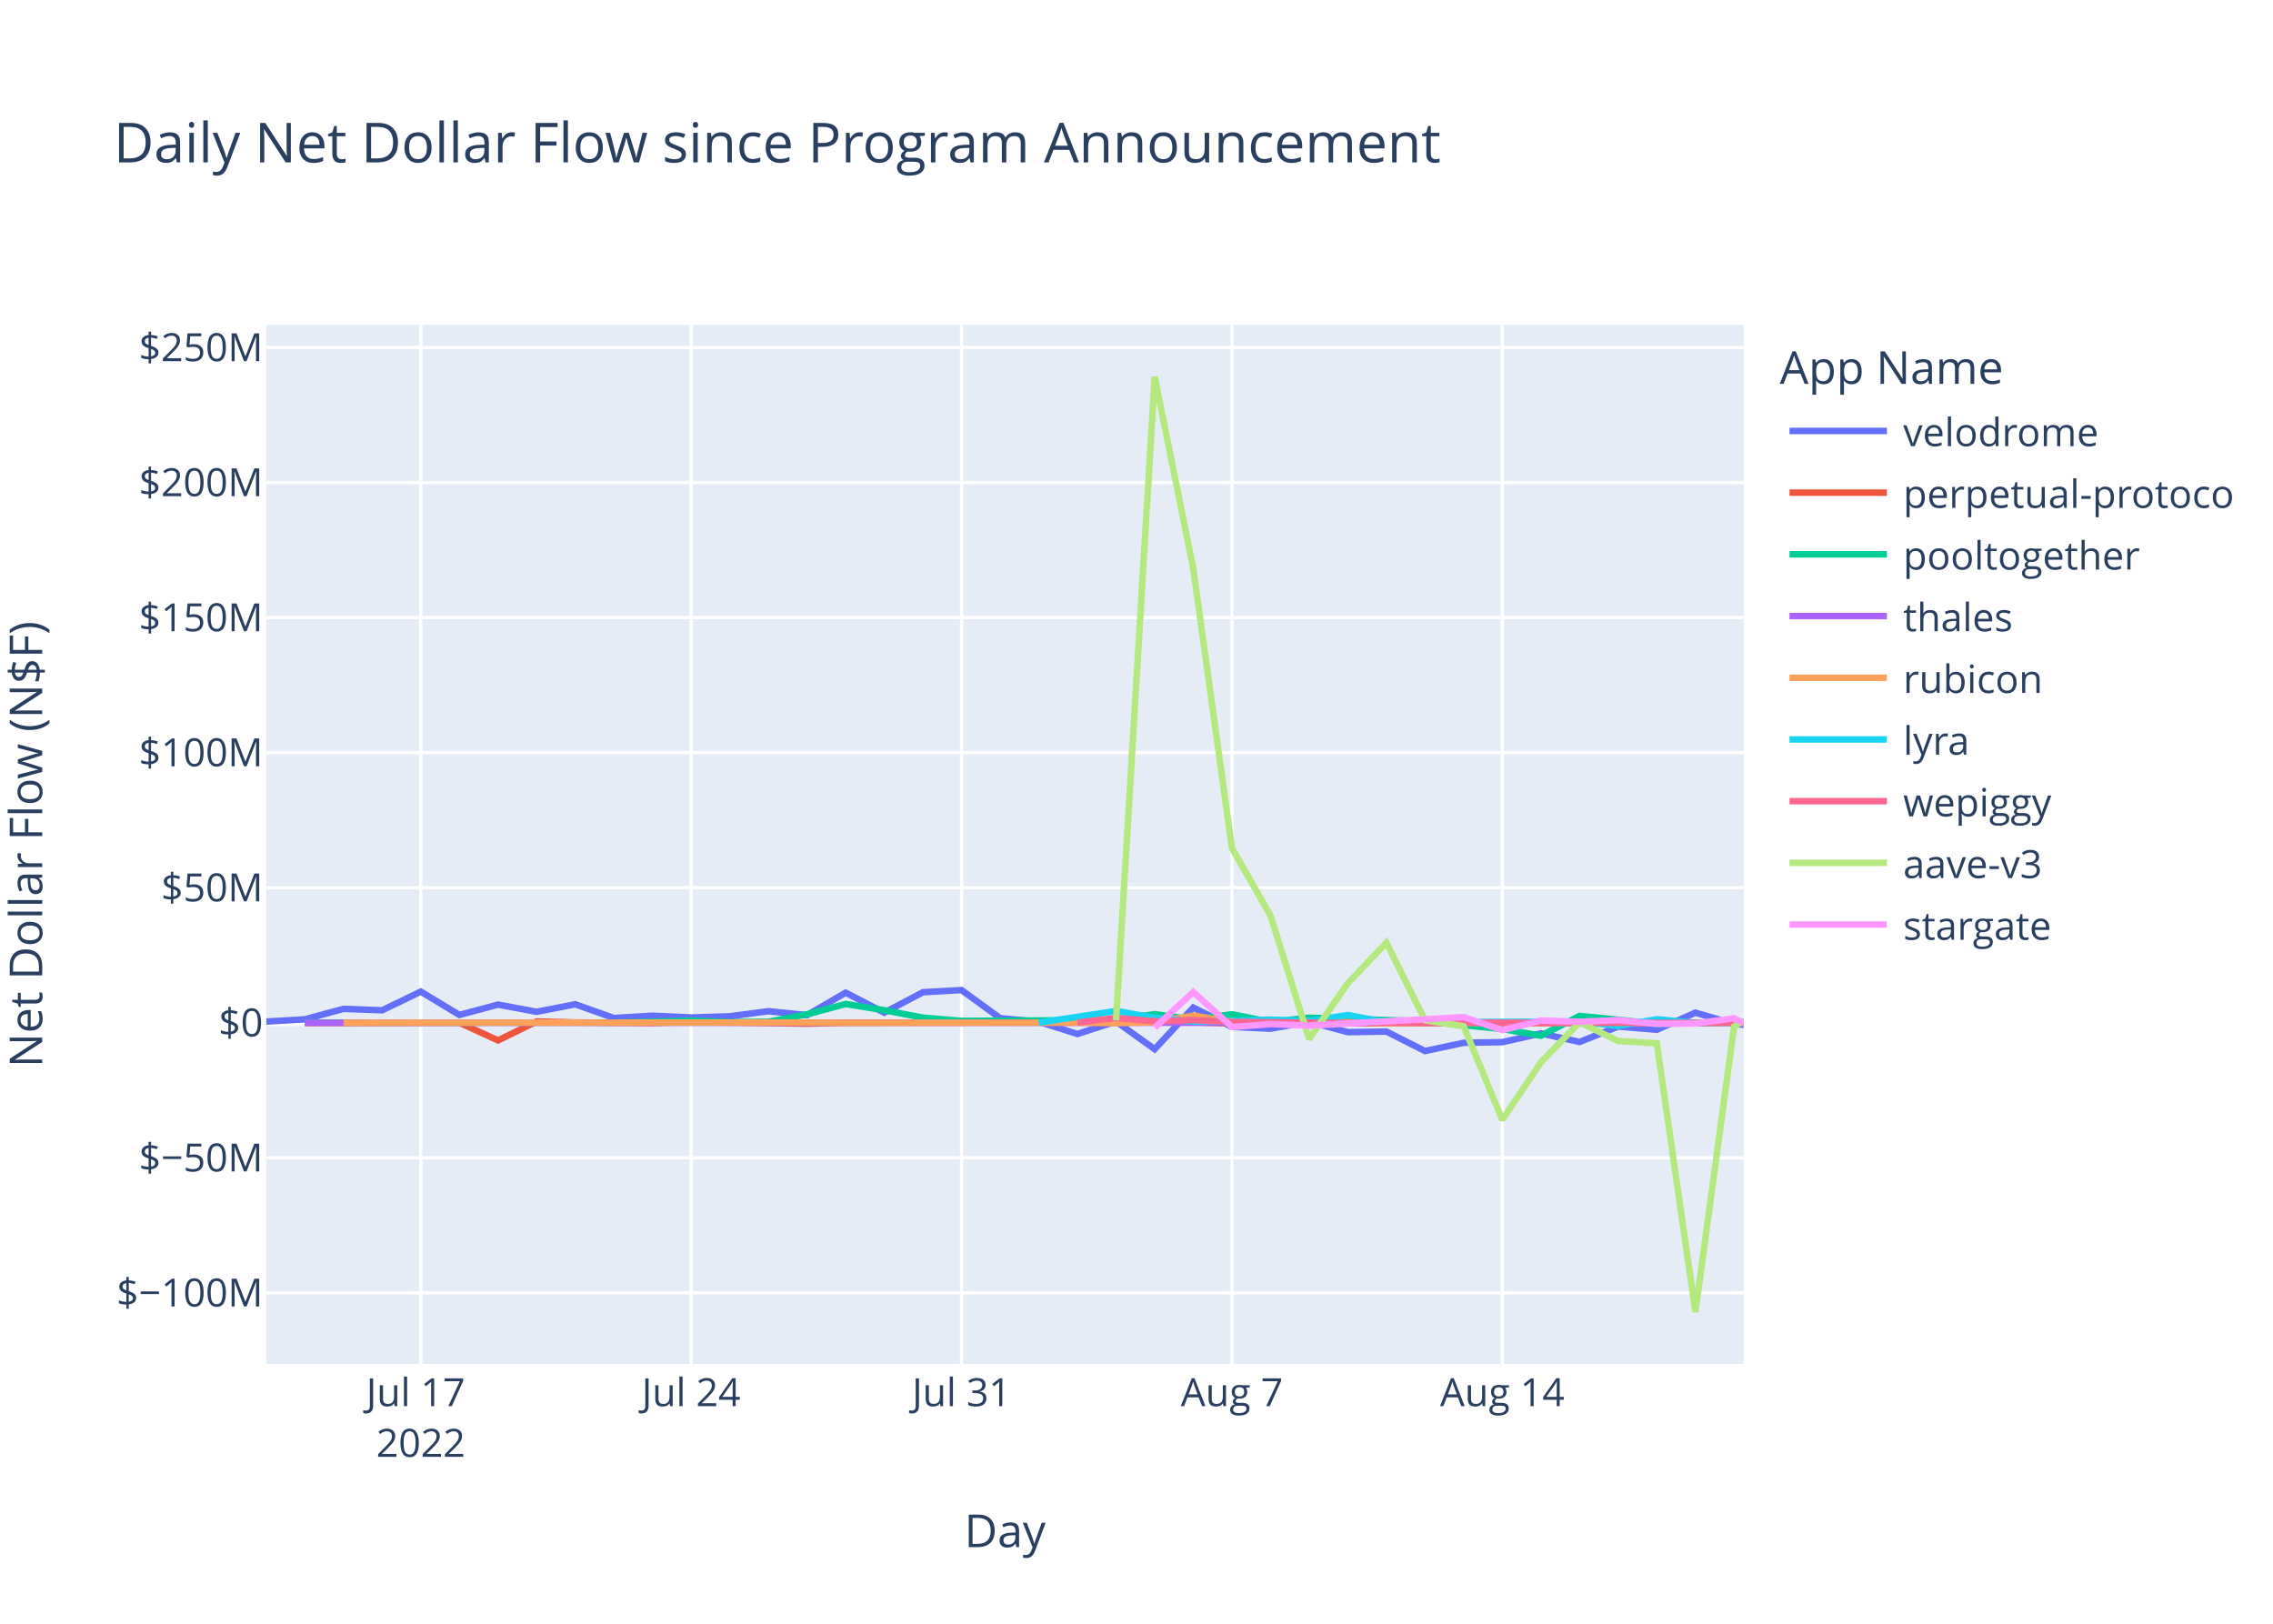
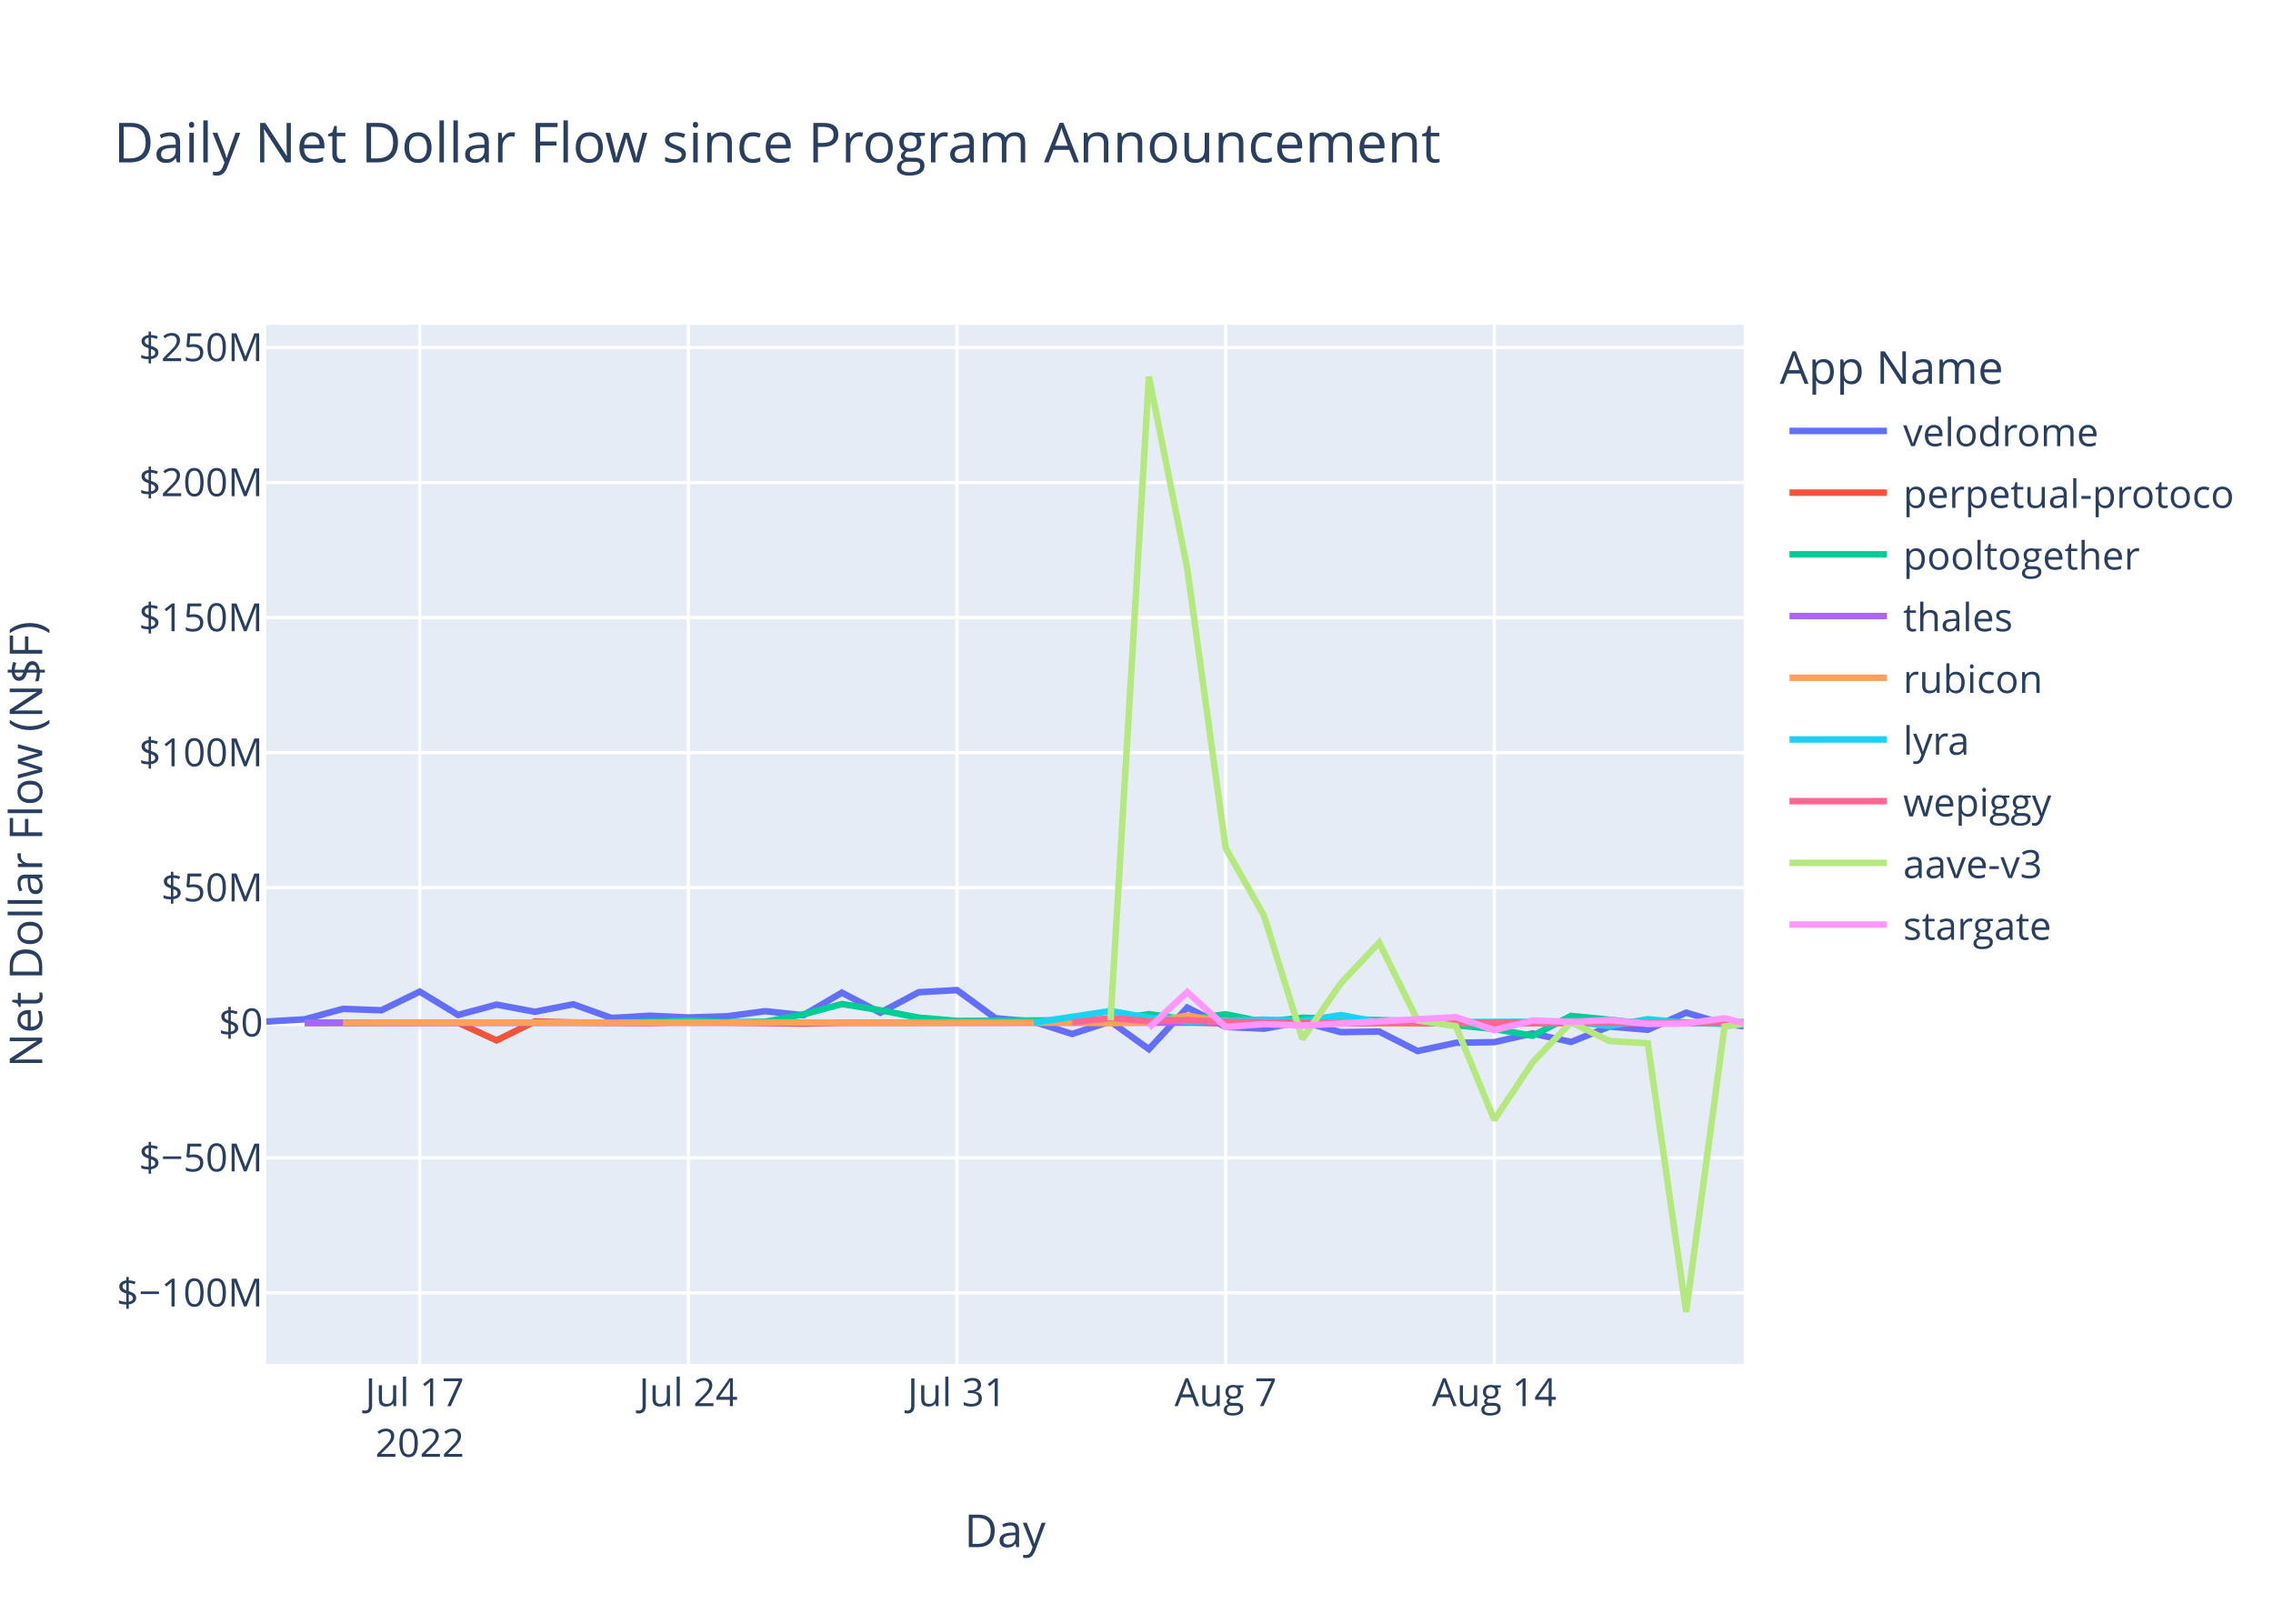
<svg xmlns="http://www.w3.org/2000/svg" class="main-svg" width="700" height="500" style="" viewBox="0 0 700 500">
  <rect x="0" y="0" width="700" height="500" style="fill: rgb(255, 255, 255); fill-opacity: 1;" />
-   <defs id="defs-d327ee">
+   <defs id="defs-34f599">
    <g class="clips">
-       <clipPath id="clipd327eexyplot" class="plotclip">
+       <clipPath id="clip34f599xyplot" class="plotclip">
        <rect width="455" height="320" />
      </clipPath>
-       <clipPath class="axesclip" id="clipd327eex">
+       <clipPath class="axesclip" id="clip34f599x">
        <rect x="82" y="0" width="455" height="500" />
      </clipPath>
-       <clipPath class="axesclip" id="clipd327eey">
+       <clipPath class="axesclip" id="clip34f599y">
        <rect x="0" y="100" width="700" height="320" />
      </clipPath>
-       <clipPath class="axesclip" id="clipd327eexy">
+       <clipPath class="axesclip" id="clip34f599xy">
        <rect x="82" y="100" width="455" height="320" />
      </clipPath>
    </g>
    <g class="gradients" />
    <g class="patterns" />
  </defs>
  <g class="bglayer">
    <rect class="bg" x="82" y="100" width="455" height="320" style="fill: rgb(229, 236, 246); fill-opacity: 1; stroke-width: 0;" />
  </g>
  <g class="layer-below">
    <g class="imagelayer" />
    <g class="shapelayer" />
  </g>
  <g class="cartesianlayer">
    <g class="subplot xy">
      <g class="layer-subplot">
        <g class="shapelayer" />
        <g class="imagelayer" />
      </g>
      <g class="minor-gridlayer">
        <g class="x" />
        <g class="y" />
      </g>
      <g class="gridlayer">
        <g class="x">
-           <path class="xgrid crisp" transform="translate(129.58,0)" d="M0,100v320" style="stroke: rgb(255, 255, 255); stroke-opacity: 1; stroke-width: 1px;" />
-           <path class="xgrid crisp" transform="translate(212.85,0)" d="M0,100v320" style="stroke: rgb(255, 255, 255); stroke-opacity: 1; stroke-width: 1px;" />
-           <path class="xgrid crisp" transform="translate(296.12,0)" d="M0,100v320" style="stroke: rgb(255, 255, 255); stroke-opacity: 1; stroke-width: 1px;" />
-           <path class="xgrid crisp" transform="translate(379.39,0)" d="M0,100v320" style="stroke: rgb(255, 255, 255); stroke-opacity: 1; stroke-width: 1px;" />
-           <path class="xgrid crisp" transform="translate(462.66,0)" d="M0,100v320" style="stroke: rgb(255, 255, 255); stroke-opacity: 1; stroke-width: 1px;" />
+           <path class="xgrid crisp" transform="translate(129.27,0)" d="M0,100v320" style="stroke: rgb(255, 255, 255); stroke-opacity: 1; stroke-width: 1px;" />
+           <path class="xgrid crisp" transform="translate(212,0)" d="M0,100v320" style="stroke: rgb(255, 255, 255); stroke-opacity: 1; stroke-width: 1px;" />
+           <path class="xgrid crisp" transform="translate(294.73,0)" d="M0,100v320" style="stroke: rgb(255, 255, 255); stroke-opacity: 1; stroke-width: 1px;" />
+           <path class="xgrid crisp" transform="translate(377.46,0)" d="M0,100v320" style="stroke: rgb(255, 255, 255); stroke-opacity: 1; stroke-width: 1px;" />
+           <path class="xgrid crisp" transform="translate(460.18,0)" d="M0,100v320" style="stroke: rgb(255, 255, 255); stroke-opacity: 1; stroke-width: 1px;" />
        </g>
        <g class="y">
          <path class="ygrid crisp" transform="translate(0,398.11)" d="M82,0h455" style="stroke: rgb(255, 255, 255); stroke-opacity: 1; stroke-width: 1px;" />
          <path class="ygrid crisp" transform="translate(0,356.52)" d="M82,0h455" style="stroke: rgb(255, 255, 255); stroke-opacity: 1; stroke-width: 1px;" />
          <path class="ygrid crisp" transform="translate(0,273.35)" d="M82,0h455" style="stroke: rgb(255, 255, 255); stroke-opacity: 1; stroke-width: 1px;" />
          <path class="ygrid crisp" transform="translate(0,231.76)" d="M82,0h455" style="stroke: rgb(255, 255, 255); stroke-opacity: 1; stroke-width: 1px;" />
          <path class="ygrid crisp" transform="translate(0,190.18)" d="M82,0h455" style="stroke: rgb(255, 255, 255); stroke-opacity: 1; stroke-width: 1px;" />
          <path class="ygrid crisp" transform="translate(0,148.59)" d="M82,0h455" style="stroke: rgb(255, 255, 255); stroke-opacity: 1; stroke-width: 1px;" />
          <path class="ygrid crisp" transform="translate(0,107.01)" d="M82,0h455" style="stroke: rgb(255, 255, 255); stroke-opacity: 1; stroke-width: 1px;" />
        </g>
      </g>
      <g class="zerolinelayer">
        <path class="yzl zl crisp" transform="translate(0,314.94)" d="M82,0h455" style="stroke: rgb(255, 255, 255); stroke-opacity: 1; stroke-width: 2px;" />
      </g>
      <path class="xlines-below" />
      <path class="ylines-below" />
      <g class="overlines-below" />
      <g class="xaxislayer-below" />
      <g class="yaxislayer-below" />
      <g class="overaxes-below" />
-       <g class="plot" transform="translate(82,100)" clip-path="url(#clipd327eexyplot)">
+       <g class="plot" transform="translate(82,100)" clip-path="url(#clip34f599xyplot)">
        <g class="scatterlayer mlayer">
-           <g class="trace scatter tracebf5d3c" style="stroke-miterlimit: 2; opacity: 1;">
-             <g class="fills" />
-             <g class="errorbars" />
-             <g class="lines">
-               <path class="js-line" d="M0,214.58L11.9,213.88L23.79,210.66L35.69,211.1L47.58,205.35L59.48,212.53L71.37,209.35L83.27,211.56L95.16,209.25L107.06,213.48L118.95,212.77L130.85,213.31L142.75,212.95L154.64,211.38L166.54,212.6L178.43,205.67L190.33,211.83L202.22,205.54L214.12,204.88L226.01,213.53L237.91,214.62L249.81,218.39L261.7,214.55L273.6,223.07L285.49,210.26L297.39,216.21L309.28,216.77L321.18,214.64L333.07,217.83L344.97,217.65L356.86,223.65L368.76,221.11L380.66,220.91L392.55,218.23L404.45,220.85L416.34,216.11L428.24,217.1L440.13,211.83L452.03,215.3L455,215.56" style="vector-effect: non-scaling-stroke; fill: none; stroke: rgb(99, 110, 250); stroke-opacity: 1; stroke-width: 2px; opacity: 1;" />
-             </g>
-             <g class="points" />
-             <g class="text" />
-           </g>
-           <g class="trace scatter trace60740e" style="stroke-miterlimit: 2; opacity: 1;">
-             <g class="fills" />
-             <g class="errorbars" />
-             <g class="lines">
-               <path class="js-line" d="M11.9,215.03L59.48,214.93L71.37,220.37L83.27,214.54L95.16,214.84L118.95,215.03L130.85,214.66L166.54,215.22L178.43,214.94L285.49,214.79L297.39,215.14L455,214.97" style="vector-effect: non-scaling-stroke; fill: none; stroke: rgb(239, 85, 59); stroke-opacity: 1; stroke-width: 2px; opacity: 1;" />
-             </g>
-             <g class="points" />
-             <g class="text" />
-           </g>
-           <g class="trace scatter trace16bc78" style="stroke-miterlimit: 2; opacity: 1;">
-             <g class="fills" />
-             <g class="errorbars" />
-             <g class="lines">
-               <path class="js-line" d="M11.9,214.87L107.06,214.88L118.95,214.62L130.85,214.26L142.75,214.72L154.64,214.64L166.54,212.34L178.43,209.17L190.33,211.08L202.22,213.36L214.12,214.36L261.7,214.1L273.6,212.28L285.49,213.95L297.39,212.32L309.28,214.71L321.18,213.39L356.86,214.48L368.76,215.68L380.66,216.87L392.55,218.94L404.45,212.83L416.34,214.01L428.24,215.31L440.13,214.93L455,214.67" style="vector-effect: non-scaling-stroke; fill: none; stroke: rgb(0, 204, 150); stroke-opacity: 1; stroke-width: 2px; opacity: 1;" />
-             </g>
-             <g class="points" />
-             <g class="text" />
-           </g>
-           <g class="trace scatter trace0ffeac" style="stroke-miterlimit: 2; opacity: 1;">
-             <g class="fills" />
-             <g class="errorbars" />
-             <g class="lines">
-               <path class="js-line" d="M11.9,214.95L455,214.94" style="vector-effect: non-scaling-stroke; fill: none; stroke: rgb(171, 99, 250); stroke-opacity: 1; stroke-width: 2px; opacity: 1;" />
-             </g>
-             <g class="points" />
-             <g class="text" />
-           </g>
-           <g class="trace scatter trace7e2d4f" style="stroke-miterlimit: 2; opacity: 1;">
-             <g class="fills" />
-             <g class="errorbars" />
-             <g class="lines">
-               <path class="js-line" d="M23.79,214.93L166.54,214.86L178.43,214.94L249.81,214.91L261.7,215.04L273.6,214.79L285.49,212.75L297.39,214.64L309.28,214.2L344.97,215.05L356.86,214.96L455,214.91" style="vector-effect: non-scaling-stroke; fill: none; stroke: rgb(255, 161, 90); stroke-opacity: 1; stroke-width: 2px; opacity: 1;" />
-             </g>
-             <g class="points" />
-             <g class="text" />
-           </g>
-           <g class="trace scatter traceba6a8a" style="stroke-miterlimit: 2; opacity: 1;">
-             <g class="fills" />
-             <g class="errorbars" />
-             <g class="lines">
-               <path class="js-line" d="M237.91,214.92L261.7,211.31L273.6,213.4L285.49,214.58L297.39,214.36L309.28,213.97L321.18,214.43L333.07,212.56L344.97,214.79L404.45,214.58L416.34,215.93L428.24,213.85L440.13,214.96L455,214.98" style="vector-effect: non-scaling-stroke; fill: none; stroke: rgb(25, 211, 243); stroke-opacity: 1; stroke-width: 2px; opacity: 1;" />
-             </g>
-             <g class="points" />
-             <g class="text" />
-           </g>
-           <g class="trace scatter trace05ece9" style="stroke-miterlimit: 2; opacity: 1;">
-             <g class="fills" />
-             <g class="errorbars" />
-             <g class="lines">
-               <path class="js-line" d="M249.81,214.87L261.7,213.46L273.6,214.49L285.49,214.13L297.39,214.68L333.07,214.99L344.97,214.87L428.24,214.97L440.13,214.97L455,214.92" style="vector-effect: non-scaling-stroke; fill: none; stroke: rgb(255, 102, 146); stroke-opacity: 1; stroke-width: 2px; opacity: 1;" />
-             </g>
-             <g class="points" />
-             <g class="text" />
-           </g>
-           <g class="trace scatter traceda942c" style="stroke-miterlimit: 2; opacity: 1;">
-             <g class="fills" />
-             <g class="errorbars" />
-             <g class="lines">
-               <path class="js-line" d="M261.7,214.19L273.6,16L285.49,75.15L297.39,161.15L309.28,181.98L321.18,219.98L333.07,202.78L344.97,190.28L356.86,214.18L368.76,216.01L380.66,244.83L392.55,227.11L404.45,214.8L416.34,220.55L428.24,221.26L440.13,304L452.03,216.13L455,214.16" style="vector-effect: non-scaling-stroke; fill: none; stroke: rgb(182, 232, 128); stroke-opacity: 1; stroke-width: 2px; opacity: 1;" />
-             </g>
-             <g class="points" />
-             <g class="text" />
-           </g>
-           <g class="trace scatter traced62f31" style="stroke-miterlimit: 2; opacity: 1;">
-             <g class="fills" />
-             <g class="errorbars" />
-             <g class="lines">
-               <path class="js-line" d="M273.6,216.46L285.49,205.48L297.39,216.24L309.28,215.35L321.18,215.82L368.76,213.2L380.66,217.21L392.55,214.23L404.45,214.66L416.34,214.13L428.24,215.27L440.13,215.18L452.03,213.55L455,215.02" style="vector-effect: non-scaling-stroke; fill: none; stroke: rgb(255, 151, 255); stroke-opacity: 1; stroke-width: 2px; opacity: 1;" />
+           <g class="trace scatter trace815eb1" style="stroke-miterlimit: 2; opacity: 1;">
+             <g class="fills" />
+             <g class="errorbars" />
+             <g class="lines">
+               <path class="js-line" d="M0,214.58L11.82,213.88L23.64,210.66L35.45,211.1L47.27,205.35L59.09,212.53L70.91,209.35L82.73,211.56L94.55,209.25L106.36,213.48L118.18,212.77L130,213.31L141.82,212.95L153.64,211.38L165.46,212.6L177.27,205.67L189.09,211.83L200.91,205.54L212.73,204.88L224.55,213.53L236.36,214.62L248.18,218.39L260,214.55L271.82,223.07L283.64,210.26L295.46,216.21L307.27,216.77L319.09,214.64L330.91,217.83L342.73,217.65L354.55,223.65L366.36,221.11L378.18,220.91L390,218.23L401.82,220.85L413.64,216.11L425.46,217.1L437.27,211.83L449.09,215.3L455,216.03" style="vector-effect: non-scaling-stroke; fill: none; stroke: rgb(99, 110, 250); stroke-opacity: 1; stroke-width: 2px; opacity: 1;" />
+             </g>
+             <g class="points" />
+             <g class="text" />
+           </g>
+           <g class="trace scatter trace2483d5" style="stroke-miterlimit: 2; opacity: 1;">
+             <g class="fills" />
+             <g class="errorbars" />
+             <g class="lines">
+               <path class="js-line" d="M11.82,215.03L59.09,214.93L70.91,220.37L82.73,214.54L94.55,214.84L118.18,215.03L130,214.66L165.46,215.22L177.27,214.94L283.64,214.79L295.46,215.14L455,215.02" style="vector-effect: non-scaling-stroke; fill: none; stroke: rgb(239, 85, 59); stroke-opacity: 1; stroke-width: 2px; opacity: 1;" />
+             </g>
+             <g class="points" />
+             <g class="text" />
+           </g>
+           <g class="trace scatter trace7130a7" style="stroke-miterlimit: 2; opacity: 1;">
+             <g class="fills" />
+             <g class="errorbars" />
+             <g class="lines">
+               <path class="js-line" d="M11.82,214.87L106.36,214.88L118.18,214.62L130,214.26L141.82,214.72L153.64,214.64L165.46,212.34L177.27,209.17L189.09,211.08L200.91,213.36L212.73,214.36L260,214.1L271.82,212.28L283.64,213.95L295.46,212.32L307.27,214.71L319.09,213.39L354.55,214.48L366.36,215.68L378.18,216.87L390,218.94L401.82,212.83L413.64,214.01L425.46,215.31L437.27,214.93L455,214.75" style="vector-effect: non-scaling-stroke; fill: none; stroke: rgb(0, 204, 150); stroke-opacity: 1; stroke-width: 2px; opacity: 1;" />
+             </g>
+             <g class="points" />
+             <g class="text" />
+           </g>
+           <g class="trace scatter tracefc2003" style="stroke-miterlimit: 2; opacity: 1;">
+             <g class="fills" />
+             <g class="errorbars" />
+             <g class="lines">
+               <path class="js-line" d="M11.82,214.95L455,214.93" style="vector-effect: non-scaling-stroke; fill: none; stroke: rgb(171, 99, 250); stroke-opacity: 1; stroke-width: 2px; opacity: 1;" />
+             </g>
+             <g class="points" />
+             <g class="text" />
+           </g>
+           <g class="trace scatter tracee00a28" style="stroke-miterlimit: 2; opacity: 1;">
+             <g class="fills" />
+             <g class="errorbars" />
+             <g class="lines">
+               <path class="js-line" d="M23.64,214.93L165.46,214.86L177.27,214.94L248.18,214.91L260,215.04L271.82,214.79L283.64,212.75L295.46,214.64L307.27,214.2L342.73,215.05L354.55,214.96L455,214.9" style="vector-effect: non-scaling-stroke; fill: none; stroke: rgb(255, 161, 90); stroke-opacity: 1; stroke-width: 2px; opacity: 1;" />
+             </g>
+             <g class="points" />
+             <g class="text" />
+           </g>
+           <g class="trace scatter tracea04824" style="stroke-miterlimit: 2; opacity: 1;">
+             <g class="fills" />
+             <g class="errorbars" />
+             <g class="lines">
+               <path class="js-line" d="M236.36,214.92L260,211.31L271.82,213.4L283.64,214.58L295.46,214.36L307.27,213.97L319.09,214.43L330.91,212.56L342.73,214.79L401.82,214.58L413.64,215.93L425.46,213.85L437.27,214.96L455,215.5" style="vector-effect: non-scaling-stroke; fill: none; stroke: rgb(25, 211, 243); stroke-opacity: 1; stroke-width: 2px; opacity: 1;" />
+             </g>
+             <g class="points" />
+             <g class="text" />
+           </g>
+           <g class="trace scatter trace474ed0" style="stroke-miterlimit: 2; opacity: 1;">
+             <g class="fills" />
+             <g class="errorbars" />
+             <g class="lines">
+               <path class="js-line" d="M248.18,214.87L260,213.46L271.82,214.49L283.64,214.13L295.46,214.68L330.91,214.99L342.73,214.87L425.46,214.97L437.27,214.97L455,214.91" style="vector-effect: non-scaling-stroke; fill: none; stroke: rgb(255, 102, 146); stroke-opacity: 1; stroke-width: 2px; opacity: 1;" />
+             </g>
+             <g class="points" />
+             <g class="text" />
+           </g>
+           <g class="trace scatter trace48fdce" style="stroke-miterlimit: 2; opacity: 1;">
+             <g class="fills" />
+             <g class="errorbars" />
+             <g class="lines">
+               <path class="js-line" d="M260,214.19L271.82,16L283.64,75.15L295.46,161.15L307.27,181.98L319.09,219.98L330.91,202.78L342.73,190.28L354.55,214.18L366.36,216.01L378.18,244.83L390,227.11L401.82,214.8L413.64,220.55L425.46,221.26L437.27,304L449.09,216.13L455,215.24" style="vector-effect: non-scaling-stroke; fill: none; stroke: rgb(182, 232, 128); stroke-opacity: 1; stroke-width: 2px; opacity: 1;" />
+             </g>
+             <g class="points" />
+             <g class="text" />
+           </g>
+           <g class="trace scatter trace77c709" style="stroke-miterlimit: 2; opacity: 1;">
+             <g class="fills" />
+             <g class="errorbars" />
+             <g class="lines">
+               <path class="js-line" d="M271.82,216.46L283.64,205.48L295.46,216.24L307.27,215.35L319.09,215.82L366.36,213.2L378.18,217.21L390,214.23L401.82,214.66L413.64,214.13L425.46,215.27L437.27,215.18L449.09,213.55L455,215.09" style="vector-effect: non-scaling-stroke; fill: none; stroke: rgb(255, 151, 255); stroke-opacity: 1; stroke-width: 2px; opacity: 1;" />
            </g>
            <g class="points" />
            <g class="text" />
          </g>
        </g>
      </g>
      <g class="overplot" />
      <path class="xlines-above crisp" d="M0,0" style="fill: none;" />
      <path class="ylines-above crisp" d="M0,0" style="fill: none;" />
      <g class="overlines-above" />
      <g class="xaxislayer-above">
        <g class="xtick">
-           <text text-anchor="middle" x="0" y="433" transform="translate(129.58,0)" style="font-family: 'Open Sans', verdana, arial, sans-serif; font-size: 12px; fill: rgb(42, 63, 95); fill-opacity: 1; white-space: pre; opacity: 1;">
+           <text text-anchor="middle" x="0" y="433" transform="translate(129.27,0)" style="font-family: 'Open Sans', verdana, arial, sans-serif; font-size: 12px; fill: rgb(42, 63, 95); fill-opacity: 1; white-space: pre; opacity: 1;">
            <tspan class="line" dy="0em" x="0" y="433">Jul 17</tspan>
            <tspan class="line" dy="1.3em" x="0" y="433">2022</tspan>
          </text>
        </g>
        <g class="xtick">
-           <text text-anchor="middle" x="0" y="433" style="font-family: 'Open Sans', verdana, arial, sans-serif; font-size: 12px; fill: rgb(42, 63, 95); fill-opacity: 1; white-space: pre; opacity: 1;" transform="translate(212.85,0)">Jul 24</text>
-         </g>
-         <g class="xtick">
-           <text text-anchor="middle" x="0" y="433" style="font-family: 'Open Sans', verdana, arial, sans-serif; font-size: 12px; fill: rgb(42, 63, 95); fill-opacity: 1; white-space: pre; opacity: 1;" transform="translate(296.12,0)">Jul 31</text>
-         </g>
-         <g class="xtick">
-           <text text-anchor="middle" x="0" y="433" style="font-family: 'Open Sans', verdana, arial, sans-serif; font-size: 12px; fill: rgb(42, 63, 95); fill-opacity: 1; white-space: pre; opacity: 1;" transform="translate(379.39,0)">Aug 7</text>
-         </g>
-         <g class="xtick">
-           <text text-anchor="middle" x="0" y="433" style="font-family: 'Open Sans', verdana, arial, sans-serif; font-size: 12px; fill: rgb(42, 63, 95); fill-opacity: 1; white-space: pre; opacity: 1;" transform="translate(462.66,0)">Aug 14</text>
+           <text text-anchor="middle" x="0" y="433" style="font-family: 'Open Sans', verdana, arial, sans-serif; font-size: 12px; fill: rgb(42, 63, 95); fill-opacity: 1; white-space: pre; opacity: 1;" transform="translate(212,0)">Jul 24</text>
+         </g>
+         <g class="xtick">
+           <text text-anchor="middle" x="0" y="433" style="font-family: 'Open Sans', verdana, arial, sans-serif; font-size: 12px; fill: rgb(42, 63, 95); fill-opacity: 1; white-space: pre; opacity: 1;" transform="translate(294.73,0)">Jul 31</text>
+         </g>
+         <g class="xtick">
+           <text text-anchor="middle" x="0" y="433" style="font-family: 'Open Sans', verdana, arial, sans-serif; font-size: 12px; fill: rgb(42, 63, 95); fill-opacity: 1; white-space: pre; opacity: 1;" transform="translate(377.46,0)">Aug 7</text>
+         </g>
+         <g class="xtick">
+           <text text-anchor="middle" x="0" y="433" style="font-family: 'Open Sans', verdana, arial, sans-serif; font-size: 12px; fill: rgb(42, 63, 95); fill-opacity: 1; white-space: pre; opacity: 1;" transform="translate(460.18,0)">Aug 14</text>
        </g>
      </g>
      <g class="yaxislayer-above">
        <g class="ytick">
          <text text-anchor="end" x="81" y="4.2" transform="translate(0,398.11)" style="font-family: 'Open Sans', verdana, arial, sans-serif; font-size: 12px; fill: rgb(42, 63, 95); fill-opacity: 1; white-space: pre; opacity: 1;">$−100M</text>
        </g>
        <g class="ytick">
          <text text-anchor="end" x="81" y="4.2" style="font-family: 'Open Sans', verdana, arial, sans-serif; font-size: 12px; fill: rgb(42, 63, 95); fill-opacity: 1; white-space: pre; opacity: 1;" transform="translate(0,356.52)">$−50M</text>
        </g>
        <g class="ytick">
          <text text-anchor="end" x="81" y="4.2" style="font-family: 'Open Sans', verdana, arial, sans-serif; font-size: 12px; fill: rgb(42, 63, 95); fill-opacity: 1; white-space: pre; opacity: 1;" transform="translate(0,314.94)">$0</text>
        </g>
        <g class="ytick">
          <text text-anchor="end" x="81" y="4.2" style="font-family: 'Open Sans', verdana, arial, sans-serif; font-size: 12px; fill: rgb(42, 63, 95); fill-opacity: 1; white-space: pre; opacity: 1;" transform="translate(0,273.35)">$50M</text>
        </g>
        <g class="ytick">
          <text text-anchor="end" x="81" y="4.2" style="font-family: 'Open Sans', verdana, arial, sans-serif; font-size: 12px; fill: rgb(42, 63, 95); fill-opacity: 1; white-space: pre; opacity: 1;" transform="translate(0,231.76)">$100M</text>
        </g>
        <g class="ytick">
          <text text-anchor="end" x="81" y="4.2" style="font-family: 'Open Sans', verdana, arial, sans-serif; font-size: 12px; fill: rgb(42, 63, 95); fill-opacity: 1; white-space: pre; opacity: 1;" transform="translate(0,190.18)">$150M</text>
        </g>
        <g class="ytick">
          <text text-anchor="end" x="81" y="4.2" style="font-family: 'Open Sans', verdana, arial, sans-serif; font-size: 12px; fill: rgb(42, 63, 95); fill-opacity: 1; white-space: pre; opacity: 1;" transform="translate(0,148.59)">$200M</text>
        </g>
        <g class="ytick">
          <text text-anchor="end" x="81" y="4.2" style="font-family: 'Open Sans', verdana, arial, sans-serif; font-size: 12px; fill: rgb(42, 63, 95); fill-opacity: 1; white-space: pre; opacity: 1;" transform="translate(0,107.01)">$250M</text>
        </g>
      </g>
      <g class="overaxes-above" />
    </g>
  </g>
  <g class="polarlayer" />
  <g class="smithlayer" />
  <g class="ternarylayer" />
  <g class="geolayer" />
  <g class="funnelarealayer" />
  <g class="pielayer" />
  <g class="iciclelayer" />
  <g class="treemaplayer" />
  <g class="sunburstlayer" />
  <g class="glimages" />
-   <defs id="topdefs-d327ee">
+   <defs id="topdefs-34f599">
    <g class="clips" />
-     <clipPath id="legendd327ee">
+     <clipPath id="legend34f599">
      <rect width="142" height="200" x="0" y="0" />
    </clipPath>
  </defs>
  <g class="layer-above">
    <g class="imagelayer" />
    <g class="shapelayer" />
  </g>
  <g class="infolayer">
    <g class="legend" pointer-events="all" transform="translate(546.1,100)">
      <rect class="bg" shape-rendering="crispEdges" style="stroke: rgb(68, 68, 68); stroke-opacity: 1; fill: rgb(255, 255, 255); fill-opacity: 1; stroke-width: 0px;" width="142" height="200" x="0" y="0" />
-       <g class="scrollbox" transform="" clip-path="url(#legendd327ee)">
+       <g class="scrollbox" transform="" clip-path="url(#legend34f599)">
        <text class="legendtitletext" text-anchor="start" x="2" y="18.2" style="font-family: 'Open Sans', verdana, arial, sans-serif; font-size: 14px; fill: rgb(42, 63, 95); fill-opacity: 1; white-space: pre;">App Name</text>
        <g class="groups" transform="">
          <g class="traces" transform="translate(0,32.7)" style="opacity: 1;">
            <text class="legendtext" text-anchor="start" x="40" y="4.68" style="font-family: 'Open Sans', verdana, arial, sans-serif; font-size: 12px; fill: rgb(42, 63, 95); fill-opacity: 1; white-space: pre;">velodrome</text>
            <g class="layers" style="opacity: 1;">
              <g class="legendfill" />
              <g class="legendlines">
                <path class="js-line" d="M5,0h30" style="fill: none; stroke: rgb(99, 110, 250); stroke-opacity: 1; stroke-width: 2px;" />
              </g>
              <g class="legendsymbols">
                <g class="legendpoints" />
              </g>
            </g>
            <rect class="legendtoggle" x="0" y="-9.5" width="136.734" height="19" style="fill: rgb(0, 0, 0); fill-opacity: 0;" />
          </g>
        </g>
        <g class="groups" transform="">
          <g class="traces" transform="translate(0,51.7)" style="opacity: 1;">
            <text class="legendtext" text-anchor="start" x="40" y="4.68" style="font-family: 'Open Sans', verdana, arial, sans-serif; font-size: 12px; fill: rgb(42, 63, 95); fill-opacity: 1; white-space: pre;">perpetual-protocol</text>
            <g class="layers" style="opacity: 1;">
              <g class="legendfill" />
              <g class="legendlines">
                <path class="js-line" d="M5,0h30" style="fill: none; stroke: rgb(239, 85, 59); stroke-opacity: 1; stroke-width: 2px;" />
              </g>
              <g class="legendsymbols">
                <g class="legendpoints" />
              </g>
            </g>
            <rect class="legendtoggle" x="0" y="-9.5" width="136.734" height="19" style="fill: rgb(0, 0, 0); fill-opacity: 0;" />
          </g>
        </g>
        <g class="groups" transform="">
          <g class="traces" transform="translate(0,70.7)" style="opacity: 1;">
            <text class="legendtext" text-anchor="start" x="40" y="4.68" style="font-family: 'Open Sans', verdana, arial, sans-serif; font-size: 12px; fill: rgb(42, 63, 95); fill-opacity: 1; white-space: pre;">pooltogether</text>
            <g class="layers" style="opacity: 1;">
              <g class="legendfill" />
              <g class="legendlines">
                <path class="js-line" d="M5,0h30" style="fill: none; stroke: rgb(0, 204, 150); stroke-opacity: 1; stroke-width: 2px;" />
              </g>
              <g class="legendsymbols">
                <g class="legendpoints" />
              </g>
            </g>
            <rect class="legendtoggle" x="0" y="-9.5" width="136.734" height="19" style="fill: rgb(0, 0, 0); fill-opacity: 0;" />
          </g>
        </g>
        <g class="groups" transform="">
          <g class="traces" transform="translate(0,89.7)" style="opacity: 1;">
            <text class="legendtext" text-anchor="start" x="40" y="4.68" style="font-family: 'Open Sans', verdana, arial, sans-serif; font-size: 12px; fill: rgb(42, 63, 95); fill-opacity: 1; white-space: pre;">thales</text>
            <g class="layers" style="opacity: 1;">
              <g class="legendfill" />
              <g class="legendlines">
                <path class="js-line" d="M5,0h30" style="fill: none; stroke: rgb(171, 99, 250); stroke-opacity: 1; stroke-width: 2px;" />
              </g>
              <g class="legendsymbols">
                <g class="legendpoints" />
              </g>
            </g>
            <rect class="legendtoggle" x="0" y="-9.5" width="136.734" height="19" style="fill: rgb(0, 0, 0); fill-opacity: 0;" />
          </g>
        </g>
        <g class="groups" transform="">
          <g class="traces" transform="translate(0,108.7)" style="opacity: 1;">
            <text class="legendtext" text-anchor="start" x="40" y="4.68" style="font-family: 'Open Sans', verdana, arial, sans-serif; font-size: 12px; fill: rgb(42, 63, 95); fill-opacity: 1; white-space: pre;">rubicon</text>
            <g class="layers" style="opacity: 1;">
              <g class="legendfill" />
              <g class="legendlines">
                <path class="js-line" d="M5,0h30" style="fill: none; stroke: rgb(255, 161, 90); stroke-opacity: 1; stroke-width: 2px;" />
              </g>
              <g class="legendsymbols">
                <g class="legendpoints" />
              </g>
            </g>
            <rect class="legendtoggle" x="0" y="-9.5" width="136.734" height="19" style="fill: rgb(0, 0, 0); fill-opacity: 0;" />
          </g>
        </g>
        <g class="groups" transform="">
          <g class="traces" transform="translate(0,127.7)" style="opacity: 1;">
            <text class="legendtext" text-anchor="start" x="40" y="4.68" style="font-family: 'Open Sans', verdana, arial, sans-serif; font-size: 12px; fill: rgb(42, 63, 95); fill-opacity: 1; white-space: pre;">lyra</text>
            <g class="layers" style="opacity: 1;">
              <g class="legendfill" />
              <g class="legendlines">
                <path class="js-line" d="M5,0h30" style="fill: none; stroke: rgb(25, 211, 243); stroke-opacity: 1; stroke-width: 2px;" />
              </g>
              <g class="legendsymbols">
                <g class="legendpoints" />
              </g>
            </g>
            <rect class="legendtoggle" x="0" y="-9.5" width="136.734" height="19" style="fill: rgb(0, 0, 0); fill-opacity: 0;" />
          </g>
        </g>
        <g class="groups" transform="">
          <g class="traces" transform="translate(0,146.7)" style="opacity: 1;">
            <text class="legendtext" text-anchor="start" x="40" y="4.68" style="font-family: 'Open Sans', verdana, arial, sans-serif; font-size: 12px; fill: rgb(42, 63, 95); fill-opacity: 1; white-space: pre;">wepiggy</text>
            <g class="layers" style="opacity: 1;">
              <g class="legendfill" />
              <g class="legendlines">
                <path class="js-line" d="M5,0h30" style="fill: none; stroke: rgb(255, 102, 146); stroke-opacity: 1; stroke-width: 2px;" />
              </g>
              <g class="legendsymbols">
                <g class="legendpoints" />
              </g>
            </g>
            <rect class="legendtoggle" x="0" y="-9.5" width="136.734" height="19" style="fill: rgb(0, 0, 0); fill-opacity: 0;" />
          </g>
        </g>
        <g class="groups" transform="">
          <g class="traces" transform="translate(0,165.7)" style="opacity: 1;">
            <text class="legendtext" text-anchor="start" x="40" y="4.68" style="font-family: 'Open Sans', verdana, arial, sans-serif; font-size: 12px; fill: rgb(42, 63, 95); fill-opacity: 1; white-space: pre;">aave-v3</text>
            <g class="layers" style="opacity: 1;">
              <g class="legendfill" />
              <g class="legendlines">
                <path class="js-line" d="M5,0h30" style="fill: none; stroke: rgb(182, 232, 128); stroke-opacity: 1; stroke-width: 2px;" />
              </g>
              <g class="legendsymbols">
                <g class="legendpoints" />
              </g>
            </g>
            <rect class="legendtoggle" x="0" y="-9.5" width="136.734" height="19" style="fill: rgb(0, 0, 0); fill-opacity: 0;" />
          </g>
        </g>
        <g class="groups" transform="">
          <g class="traces" transform="translate(0,184.7)" style="opacity: 1;">
            <text class="legendtext" text-anchor="start" x="40" y="4.68" style="font-family: 'Open Sans', verdana, arial, sans-serif; font-size: 12px; fill: rgb(42, 63, 95); fill-opacity: 1; white-space: pre;">stargate</text>
            <g class="layers" style="opacity: 1;">
              <g class="legendfill" />
              <g class="legendlines">
                <path class="js-line" d="M5,0h30" style="fill: none; stroke: rgb(255, 151, 255); stroke-opacity: 1; stroke-width: 2px;" />
              </g>
              <g class="legendsymbols">
                <g class="legendpoints" />
              </g>
            </g>
            <rect class="legendtoggle" x="0" y="-9.5" width="136.734" height="19" style="fill: rgb(0, 0, 0); fill-opacity: 0;" />
          </g>
        </g>
      </g>
      <rect class="scrollbar" rx="20" ry="3" width="0" height="0" style="fill: rgb(128, 139, 164); fill-opacity: 1;" x="0" y="0" />
    </g>
    <g class="g-gtitle">
      <text class="gtitle" x="35" y="50" text-anchor="start" dy="0em" style="font-family: 'Open Sans', verdana, arial, sans-serif; font-size: 17px; fill: rgb(42, 63, 95); opacity: 1; font-weight: normal; white-space: pre;">Daily Net Dollar Flow since Program Announcement</text>
    </g>
    <g class="g-xtitle">
      <text class="xtitle" x="309.5" y="476.409" text-anchor="middle" style="font-family: 'Open Sans', verdana, arial, sans-serif; font-size: 14px; fill: rgb(42, 63, 95); opacity: 1; font-weight: normal; white-space: pre;">Day</text>
    </g>
    <g class="g-ytitle" transform="translate(0.5029297,0)">
      <text class="ytitle" transform="rotate(-90,12.49688,260)" x="12.497" y="260" text-anchor="middle" style="font-family: 'Open Sans', verdana, arial, sans-serif; font-size: 14px; fill: rgb(42, 63, 95); opacity: 1; font-weight: normal; white-space: pre;">Net Dollar Flow (N$F)</text>
    </g>
  </g>
</svg>
